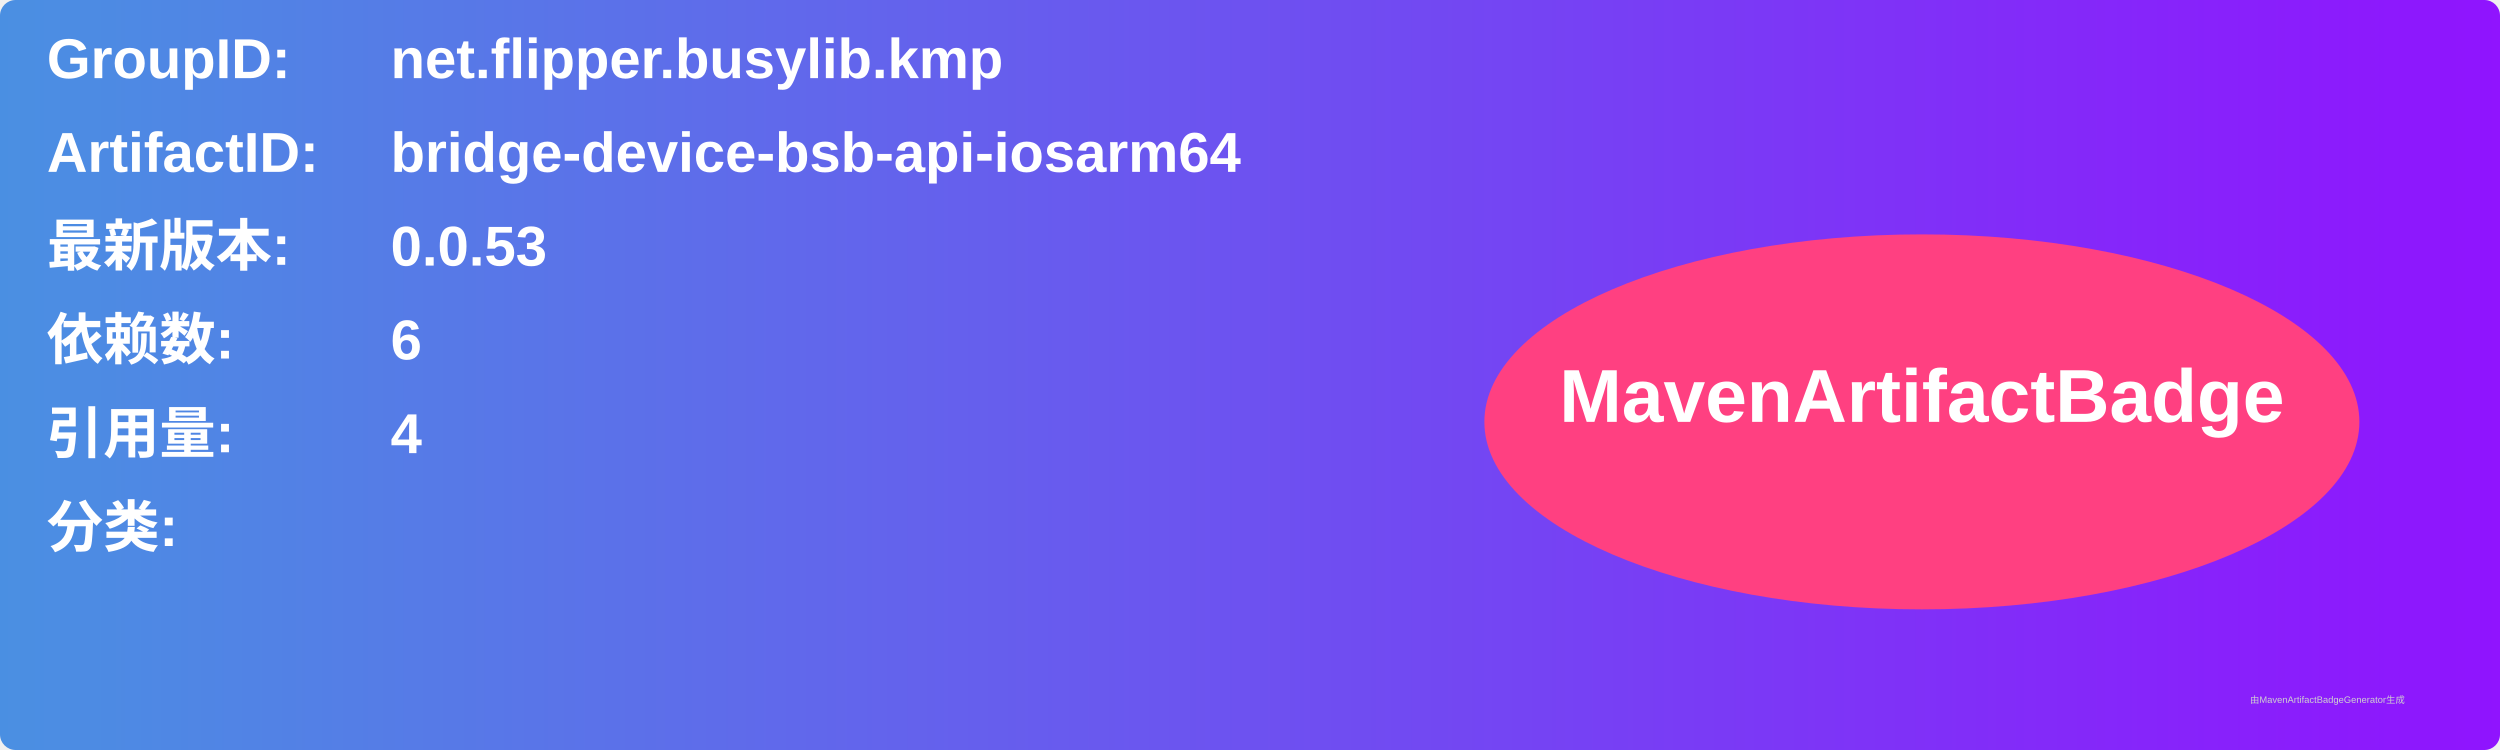
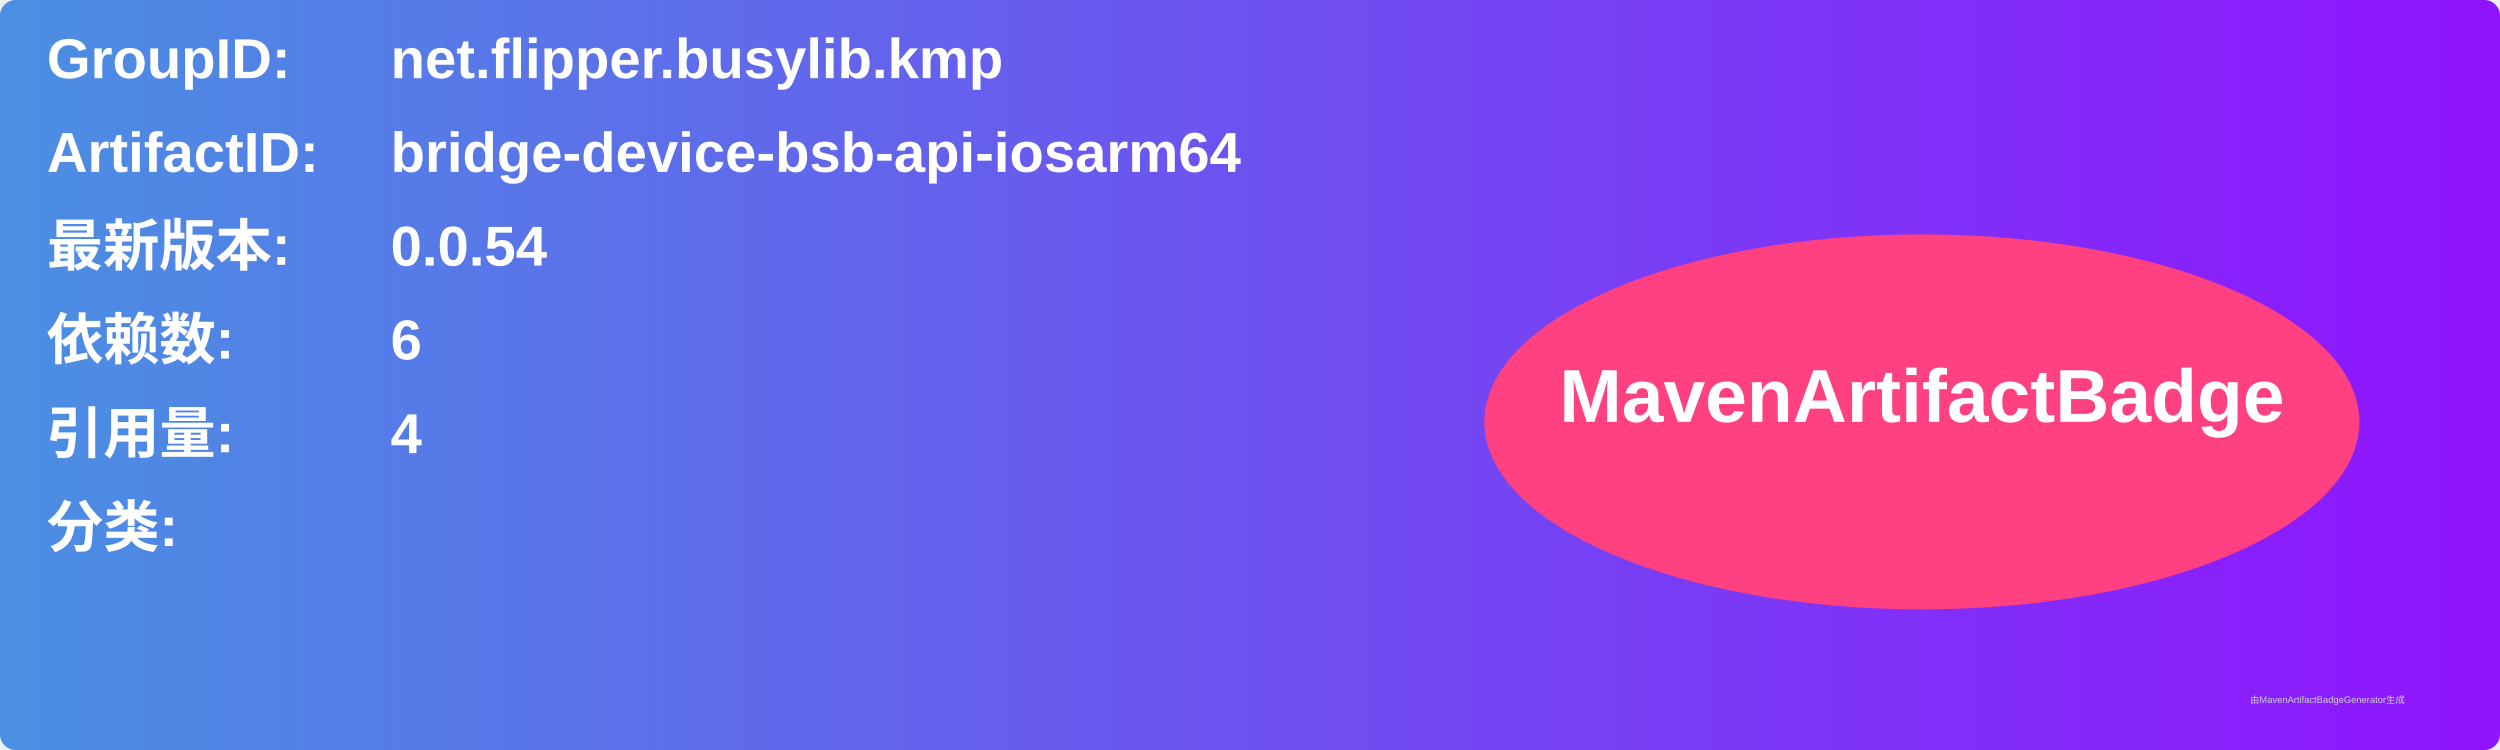
<svg xmlns="http://www.w3.org/2000/svg" width="800" height="240" viewBox="0 0 800 240">
  <linearGradient id="grad" x1="0%" y1="0%" x2="100%" y2="0%">
    <stop offset="0%" stop-color="#4a90e2" />
    <stop offset="100%" stop-color="#9013fe" />
  </linearGradient>
  <rect width="100%" height="100%" rx="5" ry="5" fill="url(#grad)" />
  <g transform="translate(15, 15)">
    <text x="0" y="10" font-family="Arial" font-size="18" fill="white" font-weight="bold" width="260">GroupID:</text>
    <text x="110" y="10" font-family="Arial" font-size="18" fill="white" font-weight="bold" width="460">net.flipper.busylib.kmp</text>
    <text x="0" y="40" font-family="Arial" font-size="18" fill="white" font-weight="bold" width="260">ArtifactID:</text>
    <text x="110" y="40" font-family="Arial" font-size="18" fill="white" font-weight="bold" width="460">bridge-device-bsb-api-iosarm64</text>
    <text x="0" y="70" font-family="Arial" font-size="18" fill="white" font-weight="bold">最新版本:</text>
    <text x="110" y="70" font-family="Arial" font-size="18" fill="white" font-weight="bold">
-       <tspan font-weight="bold">0.0.53</tspan>
+       <tspan font-weight="bold">0.0.54</tspan>
    </text>
    <text x="0" y="100" font-family="Arial" font-size="18" fill="white" font-weight="bold">依赖数: </text>
    <text x="110" y="100" font-family="Arial" font-size="18" fill="white">
      <tspan font-weight="bold">6</tspan>
    </text>
    <text x="0" y="130" font-family="Arial" font-size="18" fill="white" font-weight="bold">引用量: </text>
    <text x="110" y="130" font-family="Arial" font-size="18" fill="white">
      <tspan font-weight="bold">4</tspan>
    </text>
    <text x="0" y="160" font-family="Arial" font-size="18" fill="white" font-weight="bold">分类:</text>
    <text x="10" y="190" font-family="Arial" font-size="10" fill="white">
      <tspan font-weight="bold" />
    </text>
    <ellipse cx="600" cy="120" rx="140" ry="60" fill="#ff4081" />
    <text x="600" y="120" text-anchor="middle" font-family="Arial" font-size="24" fill="white" font-weight="bold">MavenArtifactBadge</text>
  </g>
  <text x="720" y="225" font-family="Arial" font-size="3" fill="#d0d0d0">由MavenArtifactBadgeGenerator生成</text>
</svg>
